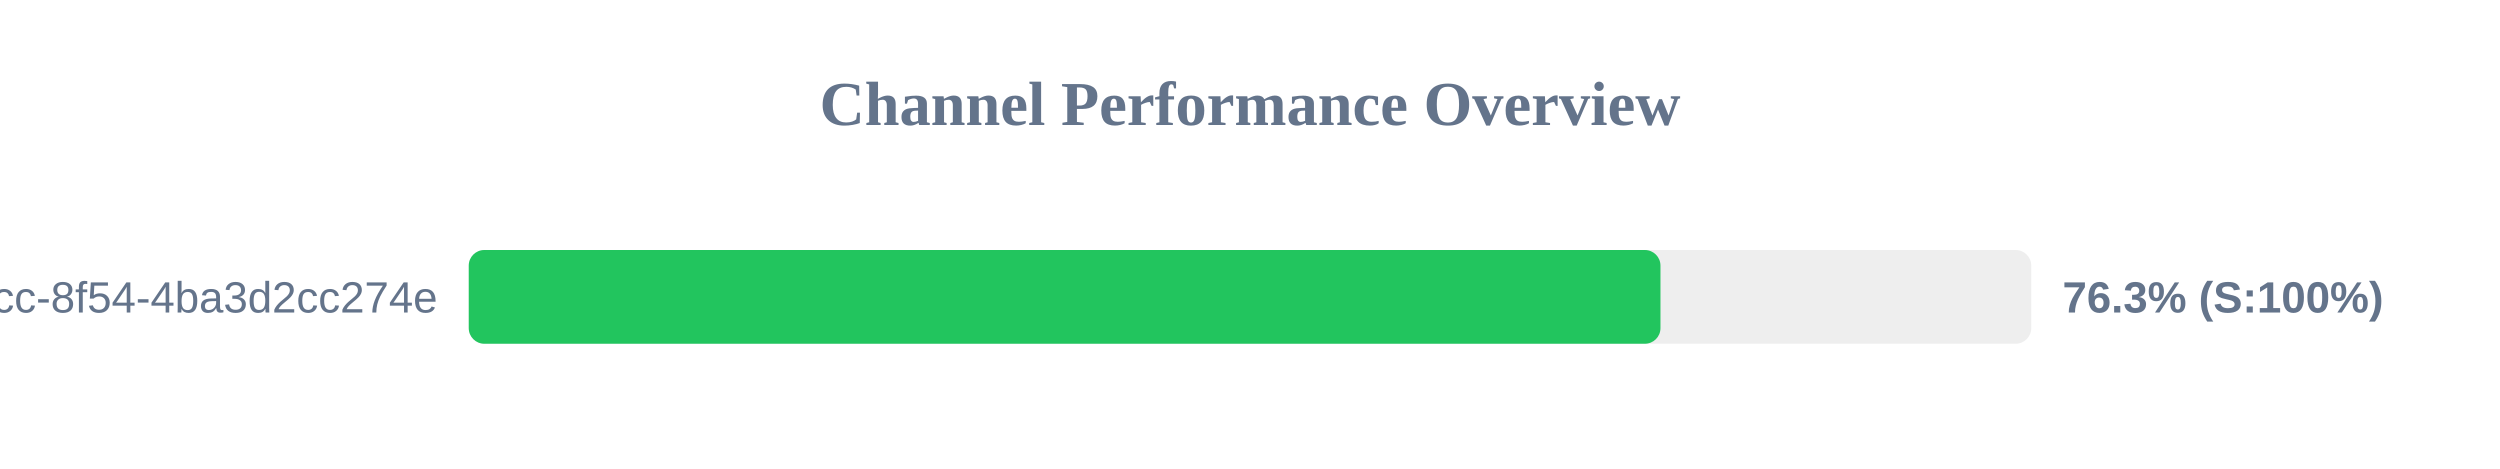
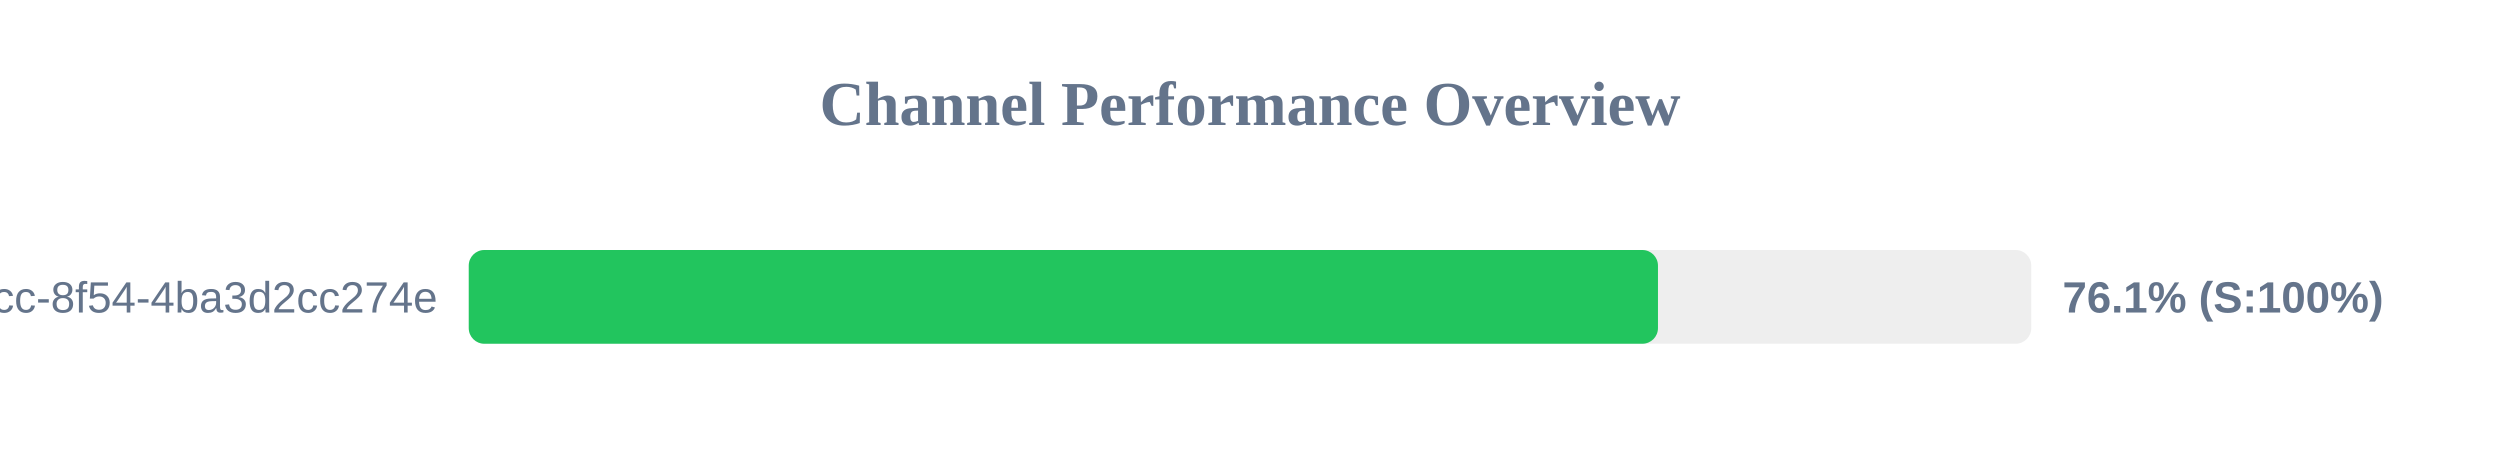
<svg xmlns="http://www.w3.org/2000/svg" width="800" height="150" version="1.1">
  <style>
        .row { font: 14px Arial; fill: #64748b; }
        .score { font: bold 14px Arial; fill: #64748b; }
    </style>
  <text x="400" y="40" text-anchor="middle" font-size="20px" font-weight="bold" fill="#64748b">Channel Performance Overview</text>
  <rect x="150" y="80" width="500" height="30" fill="#eee" rx="5" />
-   <rect x="150" y="80" width="381.35" height="30" fill="#22c55e" rx="5" />
+   <rect x="150" y="80" width="380.55" height="30" fill="#22c55e" rx="5" />
  <text x="140" y="100" text-anchor="end" class="row">?uuid=45cc0b3a-0adb-4dcc-8f54-4ba3d2cc274e</text>
-   <text x="660" y="100" text-anchor="start" class="score">76.3% (S:100%)</text>
+   <text x="660" y="100" text-anchor="start" class="score">76.1% (S:100%)</text>
</svg>
